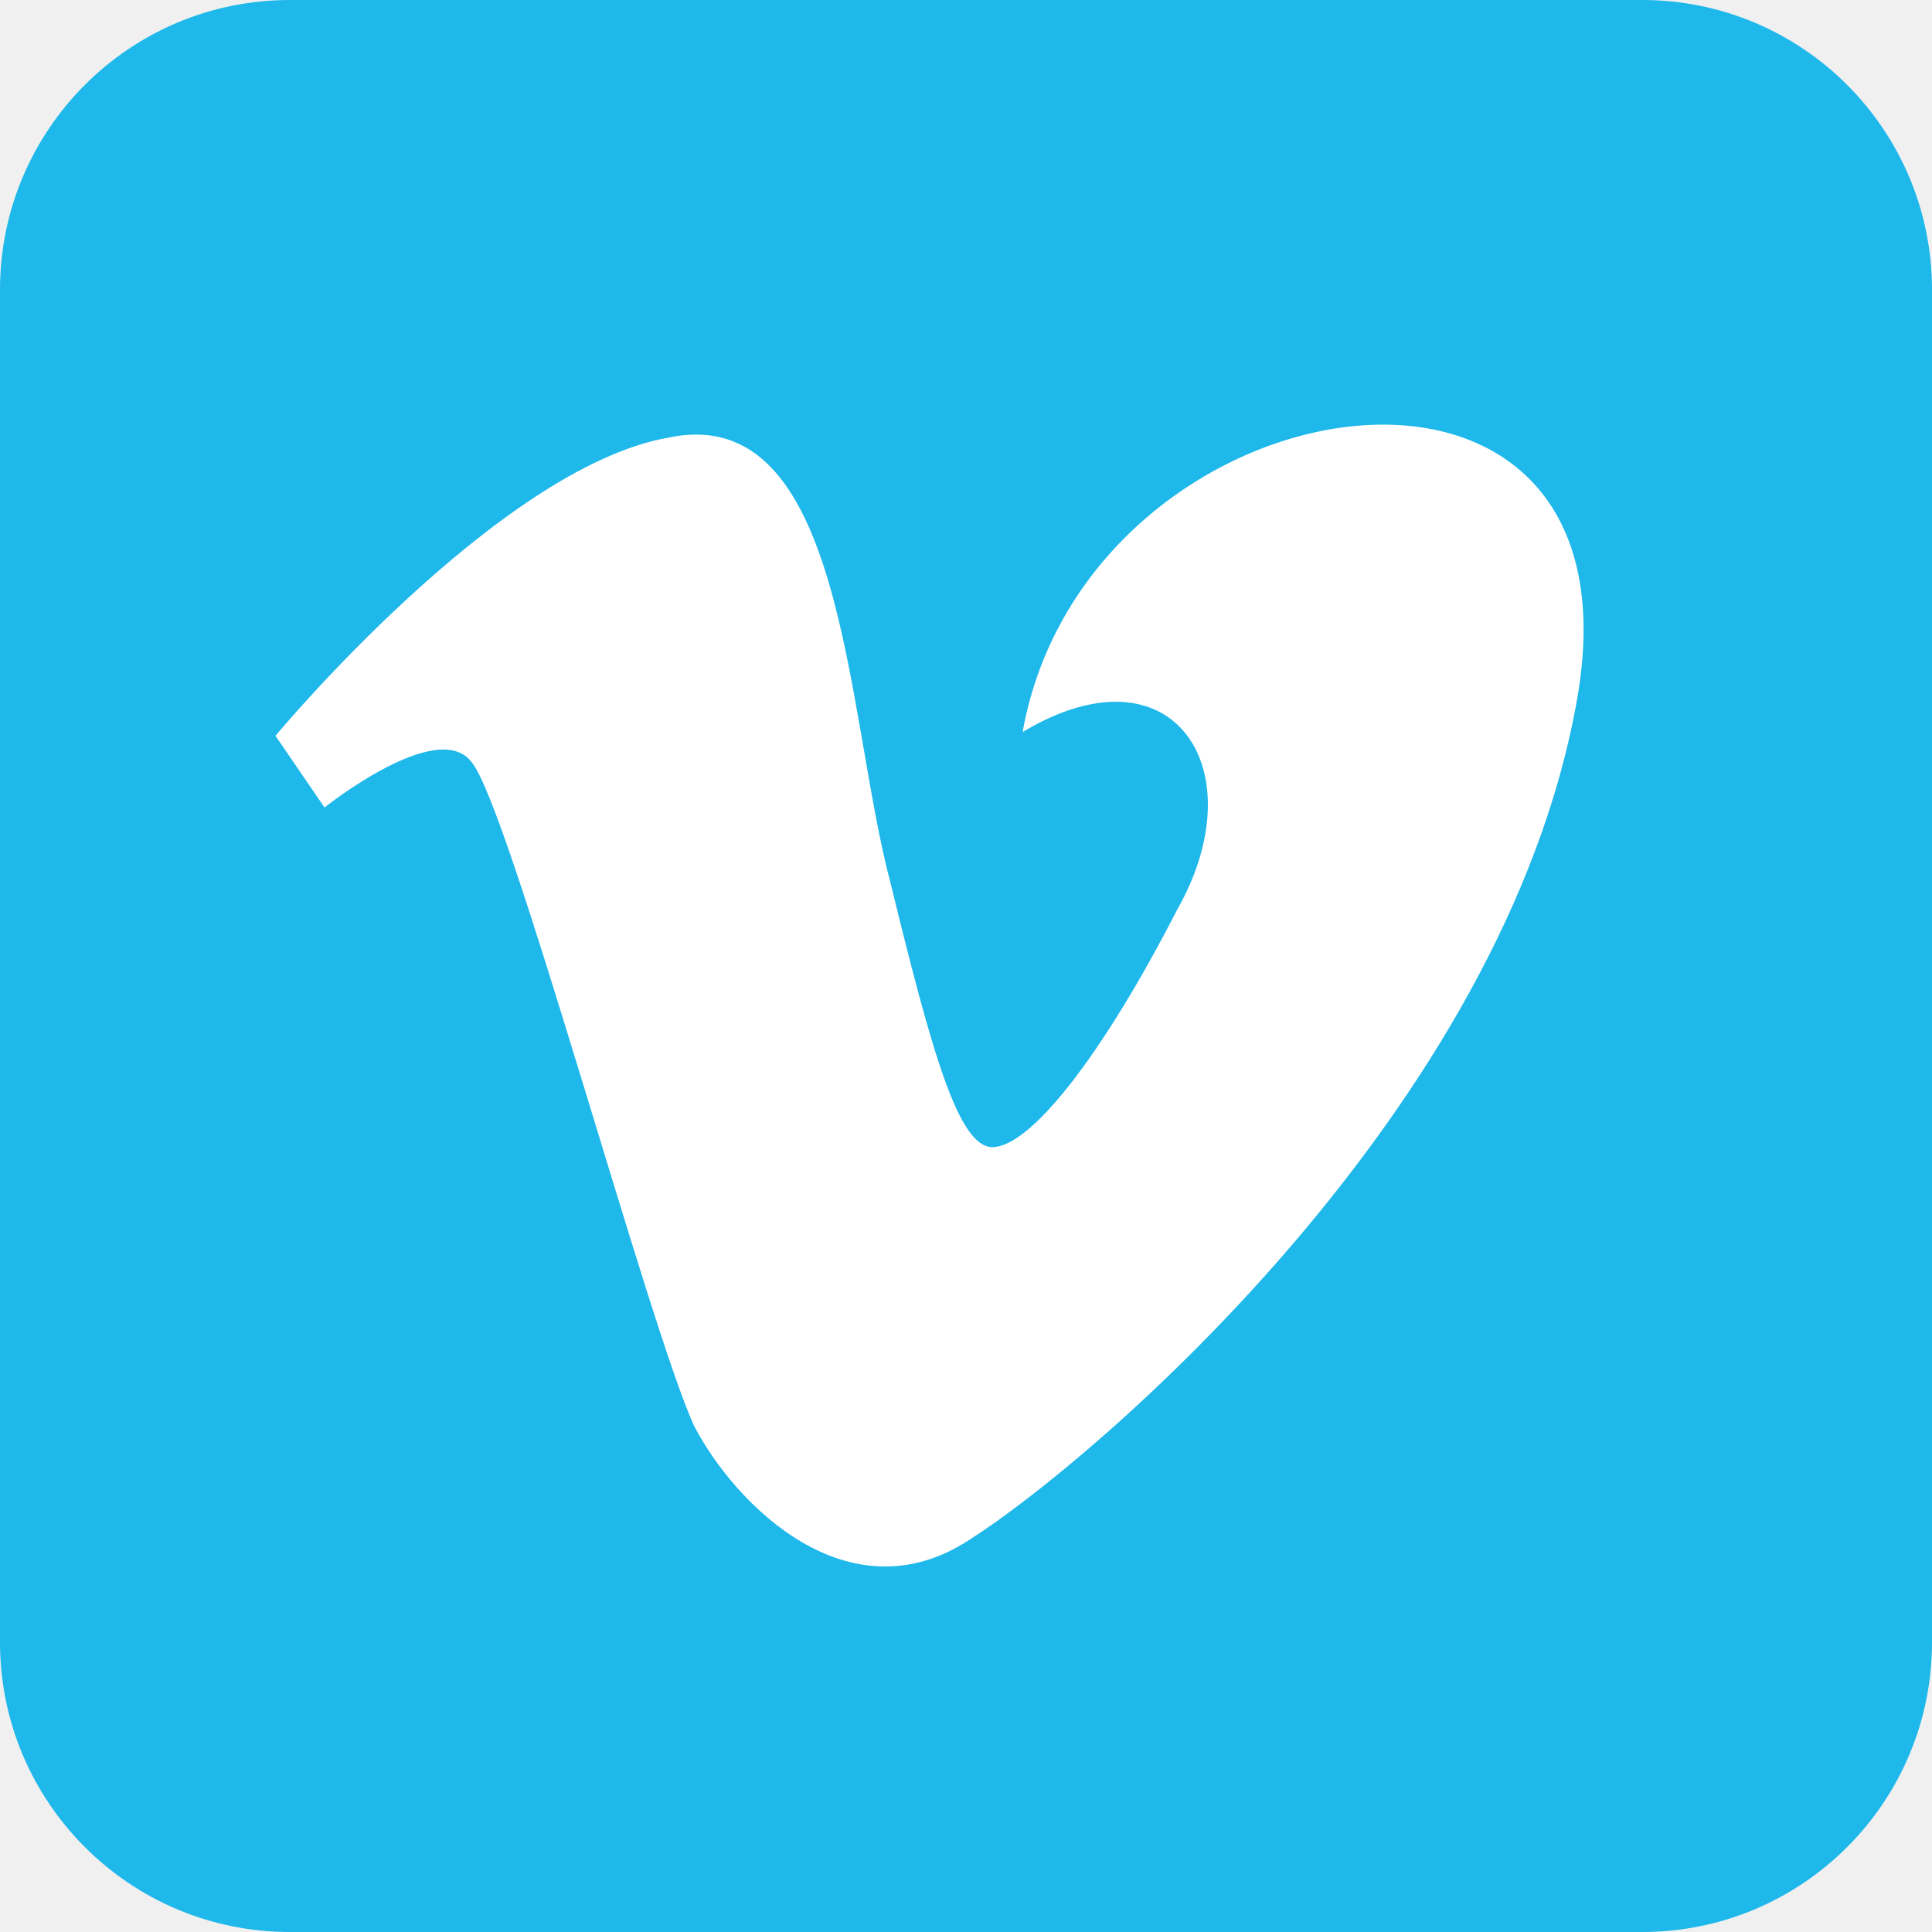
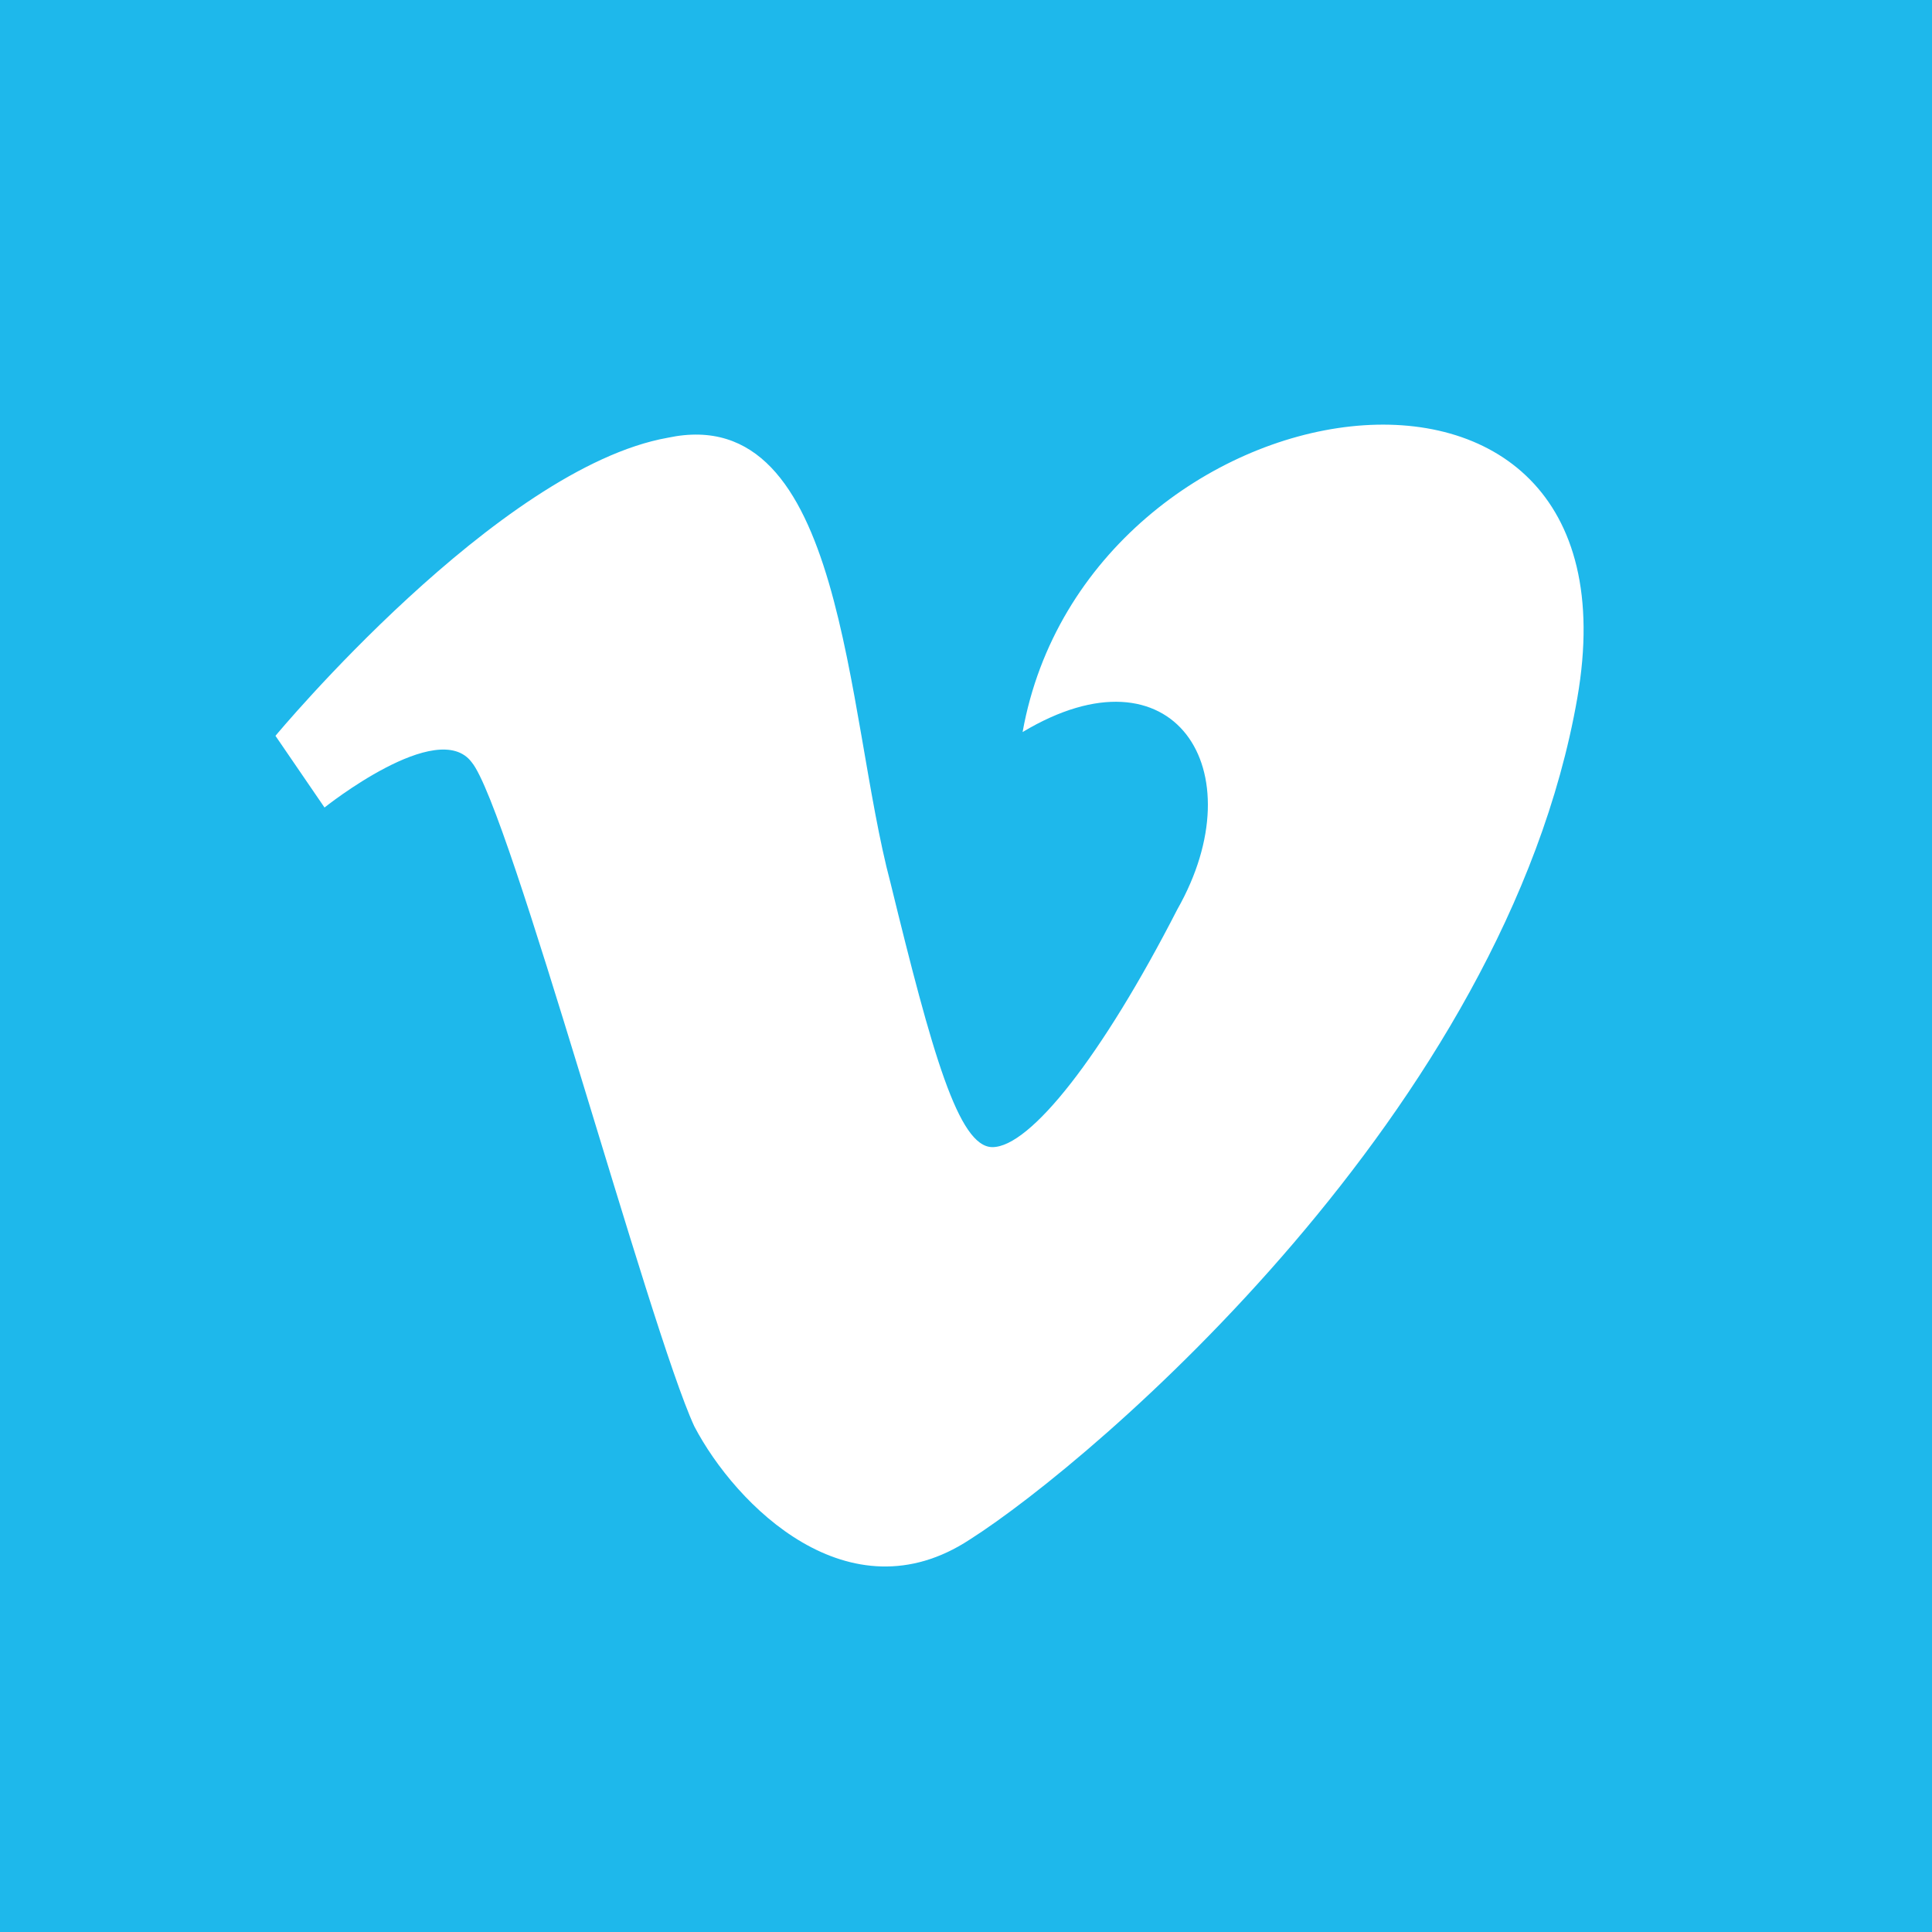
<svg xmlns="http://www.w3.org/2000/svg" aria-label="Vimeo" role="img" viewBox="0 0 512 512">
-   <rect width="512" height="512" rx="15%" fill="#1eb8eb" />
+   <rect width="512" height="512" fill="#1eb8eb" />
  <path d="m418 185c-19 109-128 202-161 223-32 21-62-9-73-30-12-26-49-164-59-176-9-12-39 12-39 12l-13-19s59-71 104-79c47-10 47 73 59 118 11 45 18 70 27 70 10 0 29-24 49-63 21-37-1-71-41-47 17-95 166-118 147-9z" fill="#fff" />
</svg>
